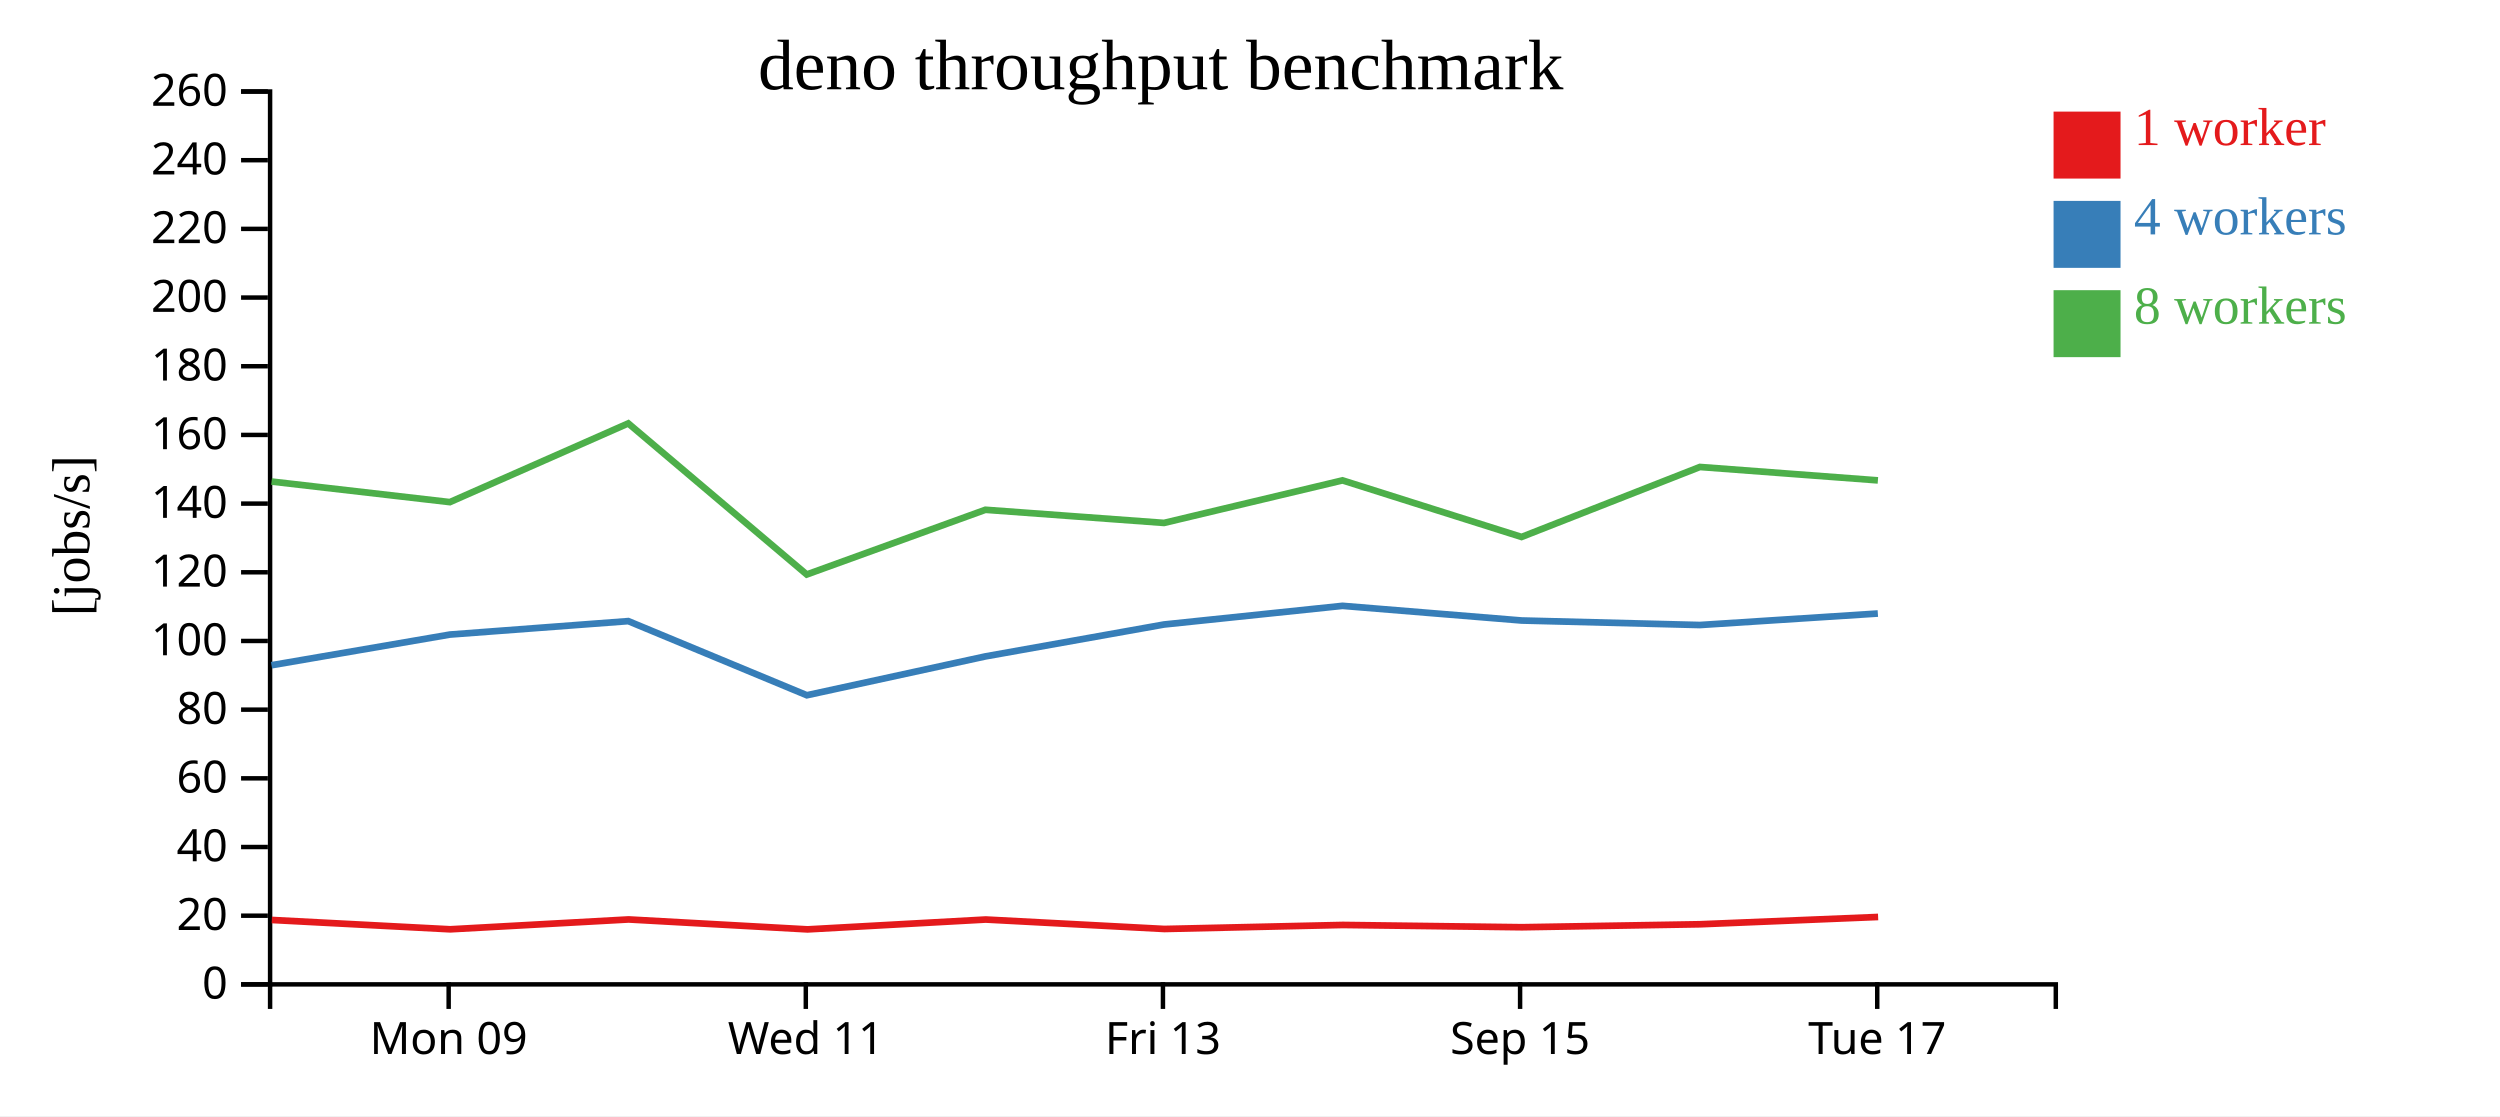
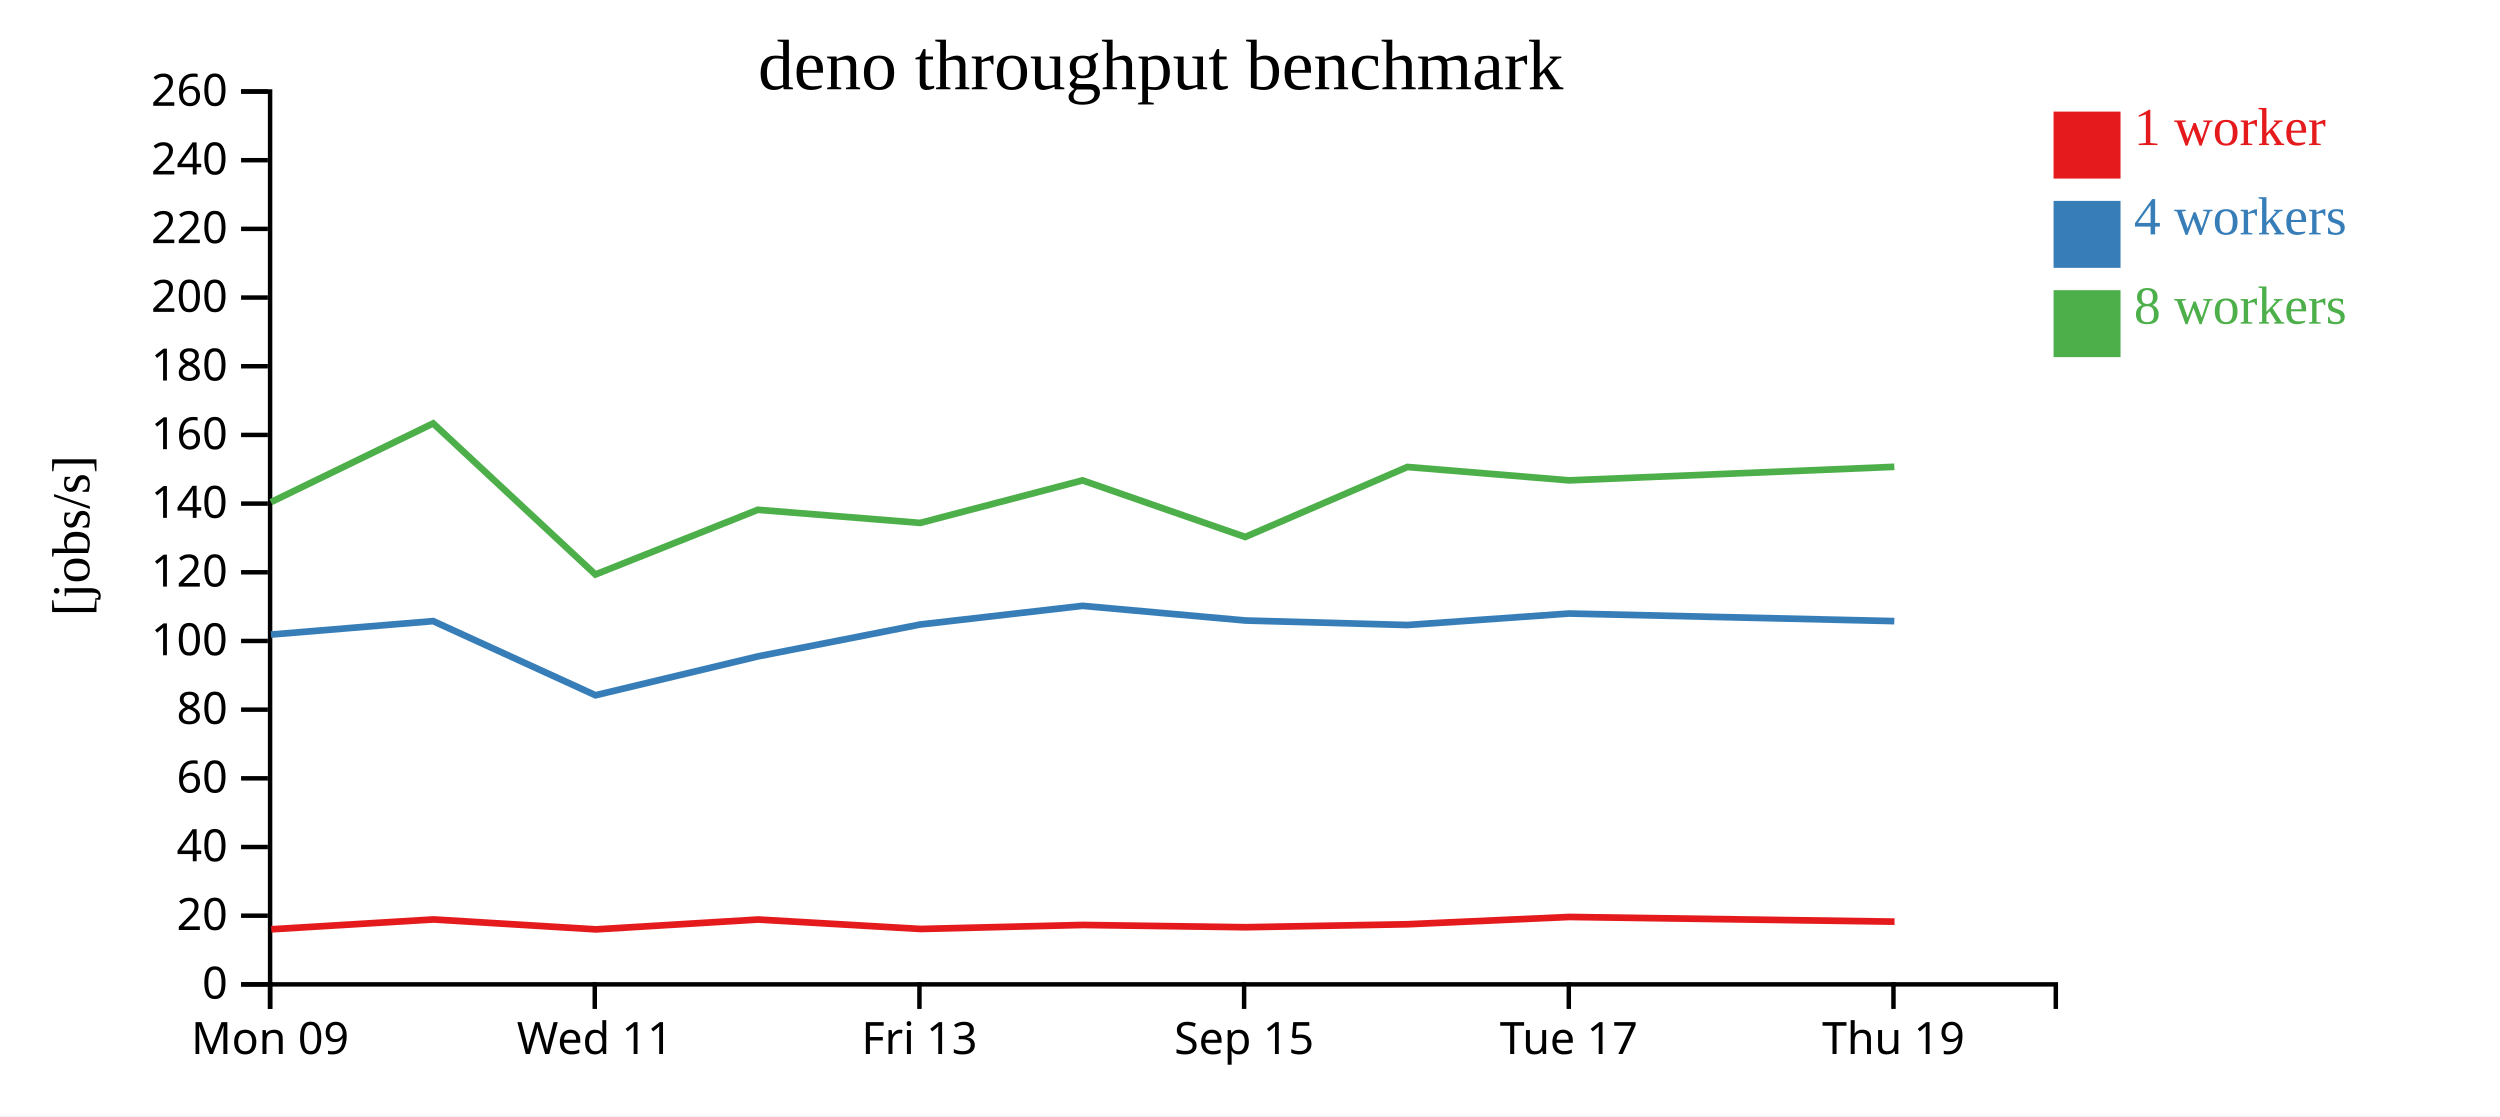
<svg xmlns="http://www.w3.org/2000/svg" width="560" height="250">
  <rect width="100%" height="100%" fill="white" />
  <g transform="translate(60,20)">
    <g transform="translate(0,200)" fill="none" font-size="10" font-family="sans-serif" text-anchor="middle">
      <path class="domain" stroke="currentColor" d="M0.5,6V0.5H400.5V6" />
-       <g class="tick" opacity="1" transform="translate(40.5,0)">
+       <g class="tick" opacity="1" transform="translate(0.5,0)">
        <line stroke="currentColor" y2="6" />
        <text fill="currentColor" y="9" dy="0.71em">Mon 09</text>
      </g>
-       <g class="tick" opacity="1" transform="translate(120.5,0)">
+       <g class="tick" opacity="1" transform="translate(73.22727,0)">
        <line stroke="currentColor" y2="6" />
        <text fill="currentColor" y="9" dy="0.71em">Wed 11</text>
      </g>
-       <g class="tick" opacity="1" transform="translate(200.5,0)">
+       <g class="tick" opacity="1" transform="translate(145.9545,0)">
        <line stroke="currentColor" y2="6" />
        <text fill="currentColor" y="9" dy="0.71em">Fri 13</text>
      </g>
-       <g class="tick" opacity="1" transform="translate(280.5,0)">
+       <g class="tick" opacity="1" transform="translate(218.6818,0)">
        <line stroke="currentColor" y2="6" />
        <text fill="currentColor" y="9" dy="0.71em">Sep 15</text>
      </g>
-       <g class="tick" opacity="1" transform="translate(360.5,0)">
+       <g class="tick" opacity="1" transform="translate(291.4091,0)">
        <line stroke="currentColor" y2="6" />
        <text fill="currentColor" y="9" dy="0.71em">Tue 17</text>
+       </g>
+       <g class="tick" opacity="1" transform="translate(364.1364,0)">
+         <line stroke="currentColor" y2="6" />
+         <text fill="currentColor" y="9" dy="0.71em">Thu 19</text>
      </g>
    </g>
    <g fill="none" font-size="10" font-family="sans-serif" text-anchor="end">
      <path class="domain" stroke="currentColor" d="M-6,200.5H0.5V0.5H-6" />
      <g class="tick" opacity="1" transform="translate(0,200.5)">
        <line stroke="currentColor" x2="-6" />
        <text fill="currentColor" x="-9" dy="0.32em">0</text>
      </g>
      <g class="tick" opacity="1" transform="translate(0,185.1154)">
        <line stroke="currentColor" x2="-6" />
        <text fill="currentColor" x="-9" dy="0.32em">20</text>
      </g>
      <g class="tick" opacity="1" transform="translate(0,169.7308)">
        <line stroke="currentColor" x2="-6" />
        <text fill="currentColor" x="-9" dy="0.32em">40</text>
      </g>
      <g class="tick" opacity="1" transform="translate(0,154.3462)">
        <line stroke="currentColor" x2="-6" />
        <text fill="currentColor" x="-9" dy="0.32em">60</text>
      </g>
      <g class="tick" opacity="1" transform="translate(0,138.9615)">
        <line stroke="currentColor" x2="-6" />
        <text fill="currentColor" x="-9" dy="0.32em">80</text>
      </g>
      <g class="tick" opacity="1" transform="translate(0,123.5769)">
        <line stroke="currentColor" x2="-6" />
        <text fill="currentColor" x="-9" dy="0.32em">100</text>
      </g>
      <g class="tick" opacity="1" transform="translate(0,108.1923)">
        <line stroke="currentColor" x2="-6" />
        <text fill="currentColor" x="-9" dy="0.32em">120</text>
      </g>
      <g class="tick" opacity="1" transform="translate(0,92.80769)">
        <line stroke="currentColor" x2="-6" />
        <text fill="currentColor" x="-9" dy="0.32em">140</text>
      </g>
      <g class="tick" opacity="1" transform="translate(0,77.42308)">
        <line stroke="currentColor" x2="-6" />
        <text fill="currentColor" x="-9" dy="0.32em">160</text>
      </g>
      <g class="tick" opacity="1" transform="translate(0,62.03846)">
        <line stroke="currentColor" x2="-6" />
        <text fill="currentColor" x="-9" dy="0.32em">180</text>
      </g>
      <g class="tick" opacity="1" transform="translate(0,46.65385)">
        <line stroke="currentColor" x2="-6" />
        <text fill="currentColor" x="-9" dy="0.32em">200</text>
      </g>
      <g class="tick" opacity="1" transform="translate(0,31.26923)">
        <line stroke="currentColor" x2="-6" />
        <text fill="currentColor" x="-9" dy="0.32em">220</text>
      </g>
      <g class="tick" opacity="1" transform="translate(0,15.88462)">
        <line stroke="currentColor" x2="-6" />
        <text fill="currentColor" x="-9" dy="0.32em">240</text>
      </g>
      <g class="tick" opacity="1" transform="translate(0,0.5)">
        <line stroke="currentColor" x2="-6" />
        <text fill="currentColor" x="-9" dy="0.32em">260</text>
      </g>
    </g>
    <text text-anchor="middle" style="font-size: 12px" transform="rotate(-90)" y="-40" x="-100">[jobs/s]</text>
    <text text-anchor="middle" style="font-size: 16px" y="0" x="200">deno throughput benchmark</text>
-     <path class="line" fill="none" stroke="#e41a1c" stroke-width="1.5" d="M0.887,186.073L40.846,188.163L80.81,185.957L120.896,188.181L160.809,185.975L200.822,188.09L240.799,187.191L280.927,187.701L320.852,187.035L360.699,185.399" />
-     <path class="line" fill="none" stroke="#377eb8" stroke-width="1.5" d="M0.815,129.012L40.774,122.143L80.735,119.13L120.73,135.737L160.739,127.032L200.739,119.888L240.722,115.71L280.852,118.994L320.778,120.005L360.638,117.429" />
-     <path class="line" fill="none" stroke="#4daf4a" stroke-width="1.5" d="M0.83,87.867L40.767,92.475L80.73,74.84L120.708,108.686L160.732,94.191L200.734,97.134L240.719,87.605L280.823,100.281L320.779,84.604L360.65,87.605" />
+     <path class="line" fill="none" stroke="#e41a1c" stroke-width="1.5" d="M0.769,188.163L37.1,185.957L73.542,188.181L109.826,185.975L146.202,188.09L182.545,187.191L219.024,187.701L255.32,187.035L291.545,185.399L364.378,186.45" />
+     <path class="line" fill="none" stroke="#377eb8" stroke-width="1.5" d="M0.704,122.143L37.032,119.13L73.391,135.737L109.763,127.032L146.126,119.888L182.475,115.71L218.956,118.994L255.253,120.005L291.49,117.429L364.326,119.13" />
+     <path class="line" fill="none" stroke="#4daf4a" stroke-width="1.5" d="M0.698,92.475L37.027,74.84L73.371,108.686L109.757,94.191L146.122,97.134L182.472,87.605L218.93,100.281L255.254,84.604L291.5,87.605L364.334,84.569" />
    <rect class="dot" x="400" y="5" width="15" height="15" style="fill: #e41a1c;" />
    <rect class="dot" x="400" y="25" width="15" height="15" style="fill: #377eb8;" />
    <rect class="dot" x="400" y="45" width="15" height="15" style="fill: #4daf4a;" />
    <text class="label" x="418" y="12.5" style="fill: #e41a1c; alignment-baseline: middle;" text-anchor="left">1 worker</text>
    <text class="label" x="418" y="32.5" style="fill: #377eb8; alignment-baseline: middle;" text-anchor="left">4 workers</text>
    <text class="label" x="418" y="52.5" style="fill: #4daf4a; alignment-baseline: middle;" text-anchor="left">8 workers</text>
  </g>
</svg>
